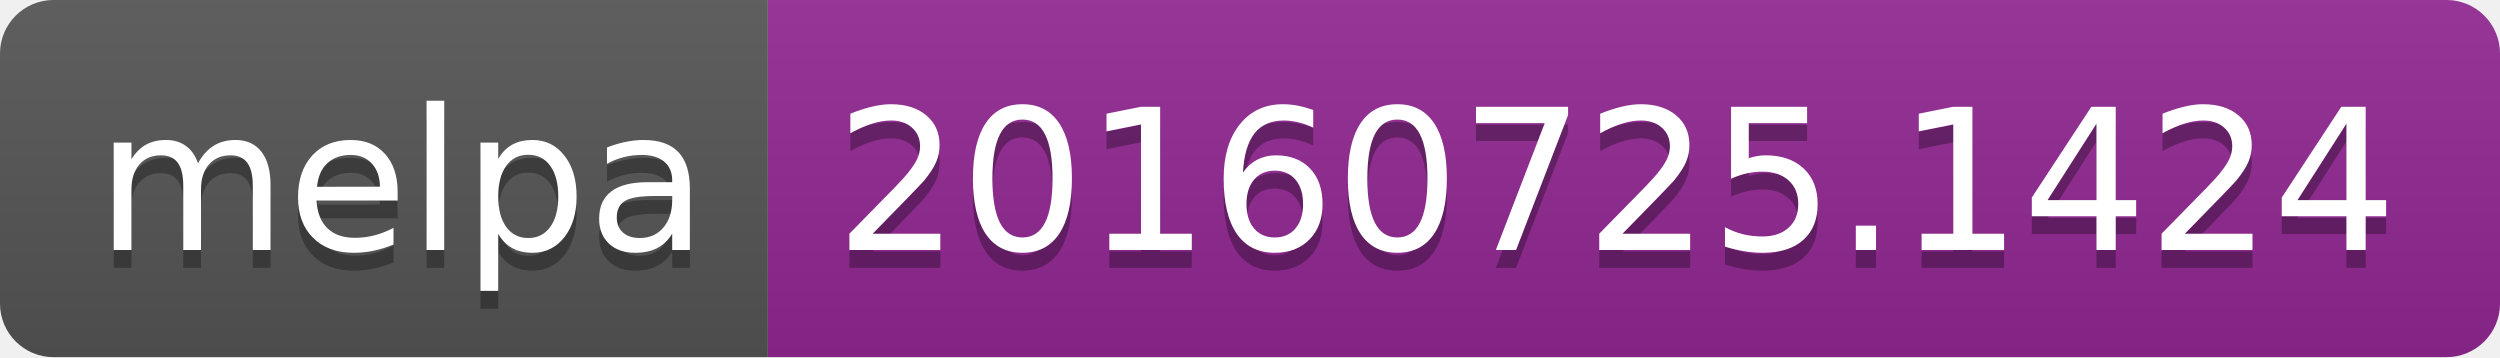
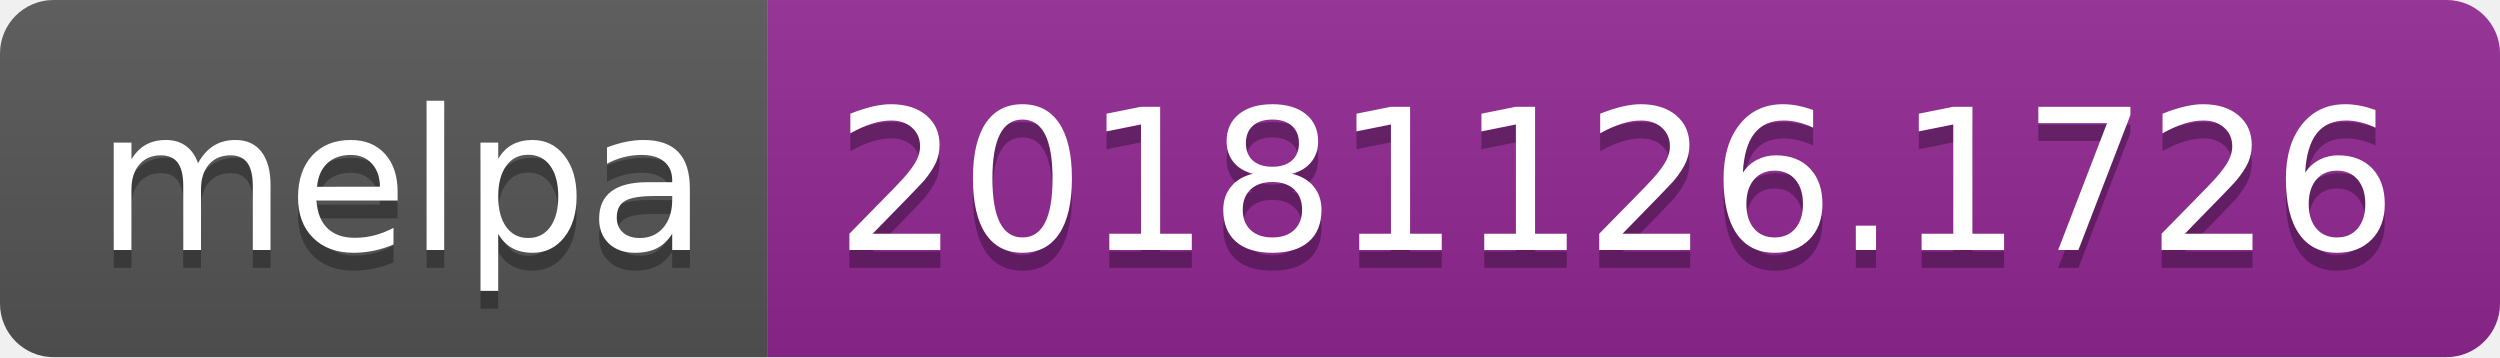
<svg xmlns="http://www.w3.org/2000/svg" width="140" height="20">
  <linearGradient id="b" x2="0" y2="100%">
    <stop offset="0" stop-color="#bbb" stop-opacity=".1" />
    <stop offset="1" stop-opacity=".1" />
  </linearGradient>
  <clipPath id="a">
    <rect width="140" height="20" rx="3" fill="#fff" />
  </clipPath>
  <g clip-path="url(#a)">
    <path fill="#555" d="M0 0h43v20H0z" />
    <path fill="#922793" d="M43 0h97v20H43z" />
    <path fill="url(#b)" d="M0 0h140v20H0z" />
  </g>
  <g fill="#fff" text-anchor="middle" font-family="DejaVu Sans,Verdana,Geneva,sans-serif" font-size="110">
    <text x="225" y="150" fill="#010101" fill-opacity=".3" transform="scale(.1)" textLength="330">melpa</text>
    <text x="225" y="140" transform="scale(.1)" textLength="330">melpa</text>
-     <text x="905" y="150" fill="#010101" fill-opacity=".3" transform="scale(.1)" textLength="870">20160725.1424</text>
-     <text x="905" y="140" transform="scale(.1)" textLength="870">20160725.1424</text>
+     <text x="905" y="150" fill="#010101" fill-opacity=".3" transform="scale(.1)" textLength="870">20181126.1726</text>
+     <text x="905" y="140" transform="scale(.1)" textLength="870">20181126.1726</text>
  </g>
</svg>
